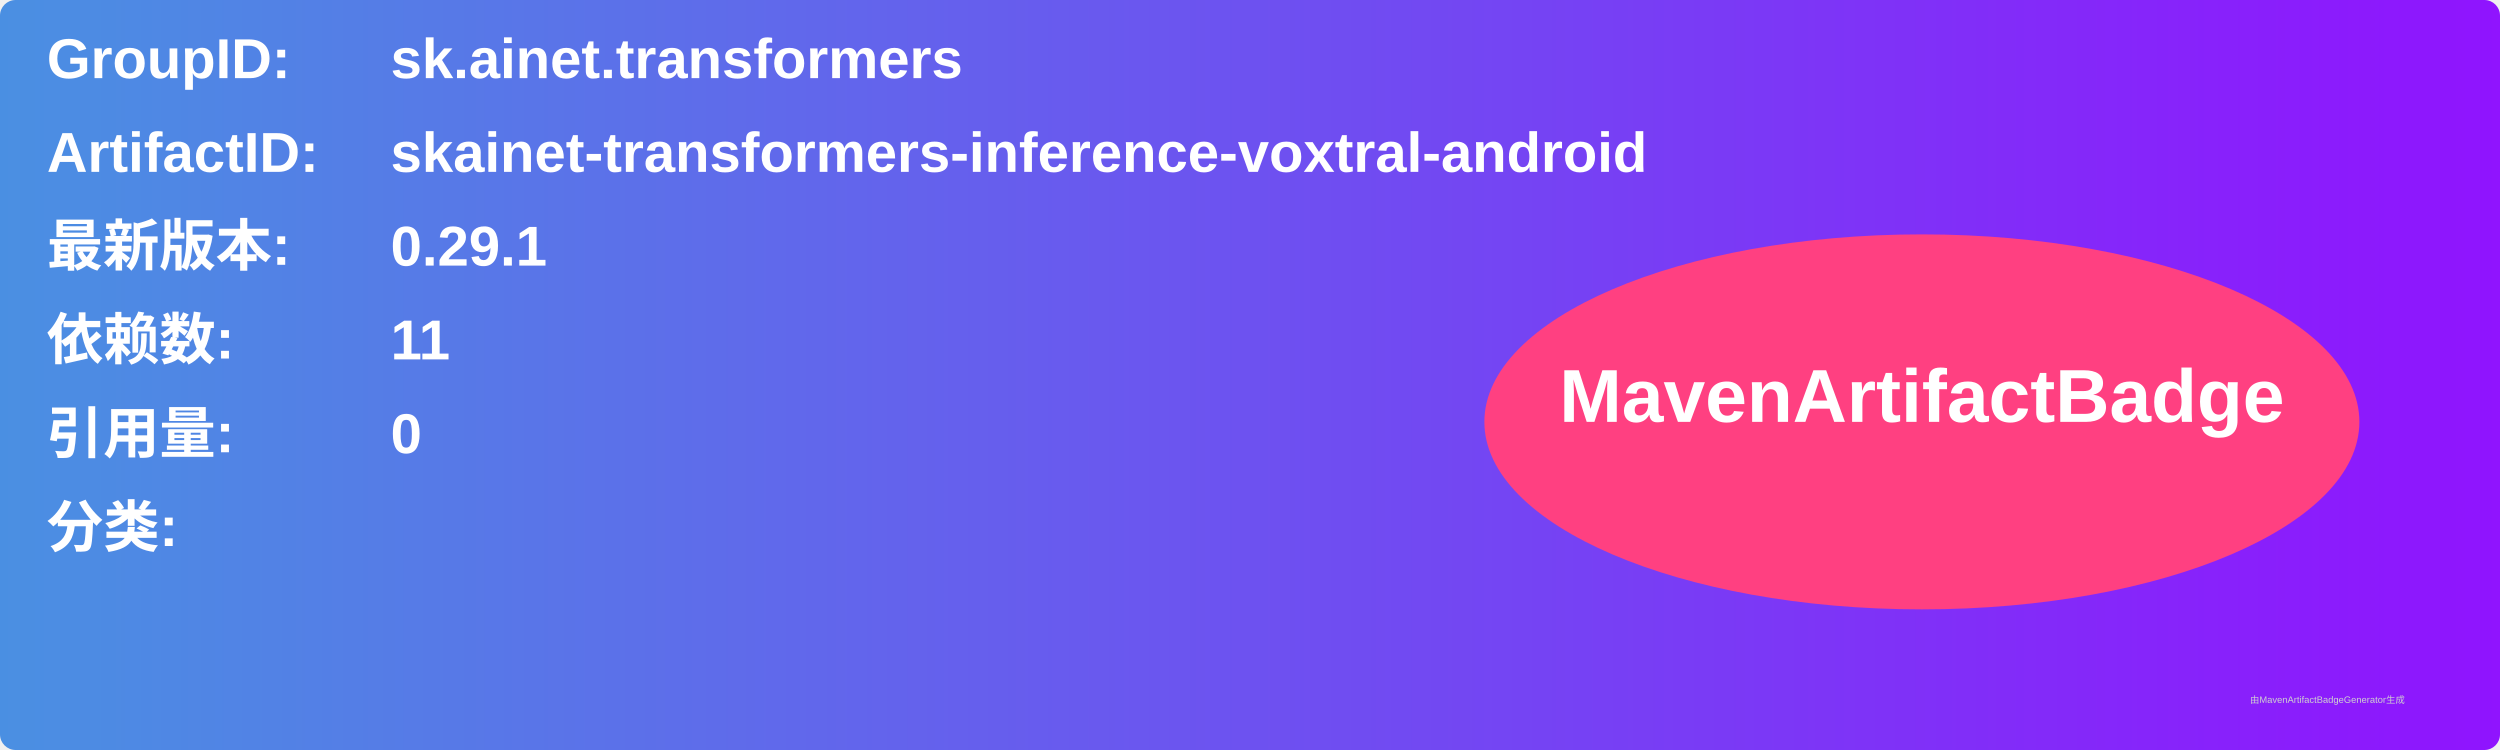
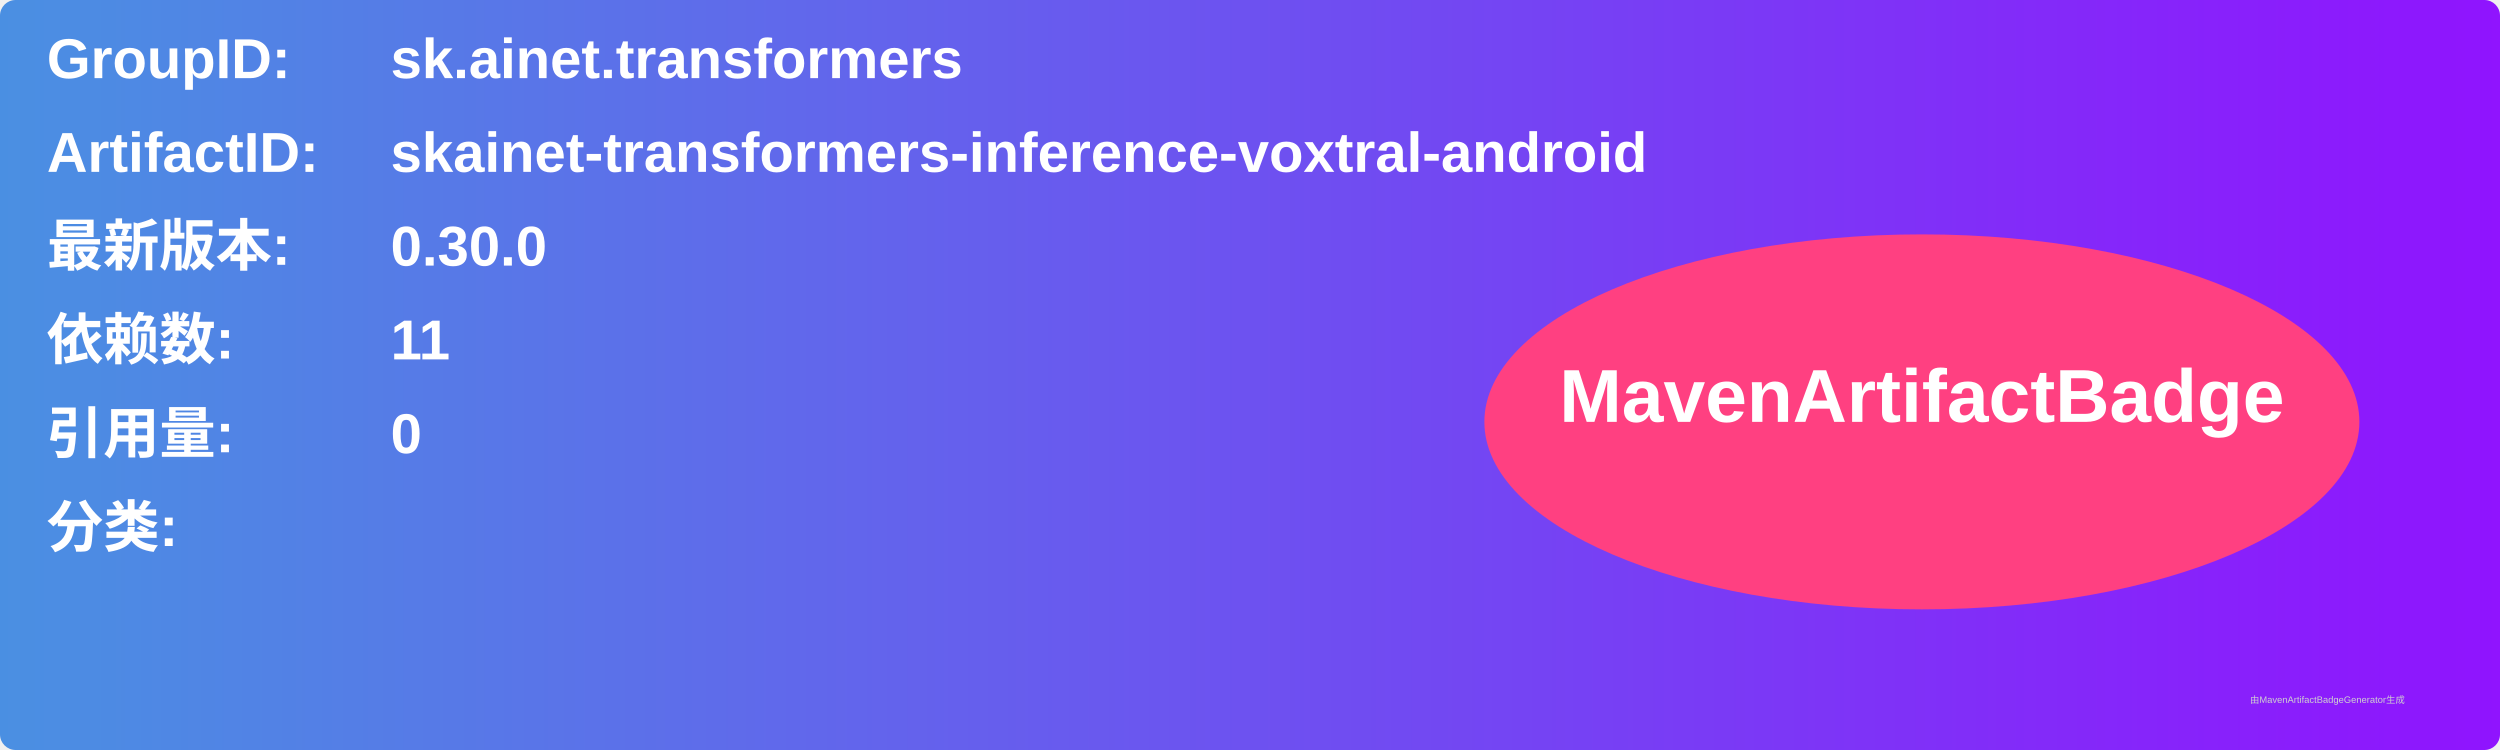
<svg xmlns="http://www.w3.org/2000/svg" width="800" height="240" viewBox="0 0 800 240">
  <linearGradient id="grad" x1="0%" y1="0%" x2="100%" y2="0%">
    <stop offset="0%" stop-color="#4a90e2" />
    <stop offset="100%" stop-color="#9013fe" />
  </linearGradient>
  <rect width="100%" height="100%" rx="5" ry="5" fill="url(#grad)" />
  <g transform="translate(15, 15)">
    <text x="0" y="10" font-family="Arial" font-size="18" fill="white" font-weight="bold" width="260">GroupID:</text>
    <text x="110" y="10" font-family="Arial" font-size="18" fill="white" font-weight="bold" width="460">sk.ainet.transformers</text>
    <text x="0" y="40" font-family="Arial" font-size="18" fill="white" font-weight="bold" width="260">ArtifactID:</text>
    <text x="110" y="40" font-family="Arial" font-size="18" fill="white" font-weight="bold" width="460">skainet-transformers-inference-voxtral-android</text>
    <text x="0" y="70" font-family="Arial" font-size="18" fill="white" font-weight="bold">最新版本:</text>
    <text x="110" y="70" font-family="Arial" font-size="18" fill="white" font-weight="bold">
-       <tspan font-weight="bold">0.29.1</tspan>
+       <tspan font-weight="bold">0.30.0</tspan>
    </text>
    <text x="0" y="100" font-family="Arial" font-size="18" fill="white" font-weight="bold">依赖数: </text>
    <text x="110" y="100" font-family="Arial" font-size="18" fill="white">
      <tspan font-weight="bold">11</tspan>
    </text>
    <text x="0" y="130" font-family="Arial" font-size="18" fill="white" font-weight="bold">引用量: </text>
    <text x="110" y="130" font-family="Arial" font-size="18" fill="white">
      <tspan font-weight="bold">0</tspan>
    </text>
    <text x="0" y="160" font-family="Arial" font-size="18" fill="white" font-weight="bold">分类:</text>
    <text x="10" y="190" font-family="Arial" font-size="10" fill="white">
      <tspan font-weight="bold" />
    </text>
    <ellipse cx="600" cy="120" rx="140" ry="60" fill="#ff4081" />
    <text x="600" y="120" text-anchor="middle" font-family="Arial" font-size="24" fill="white" font-weight="bold">MavenArtifactBadge</text>
  </g>
  <text x="720" y="225" font-family="Arial" font-size="3" fill="#d0d0d0">由MavenArtifactBadgeGenerator生成</text>
</svg>
